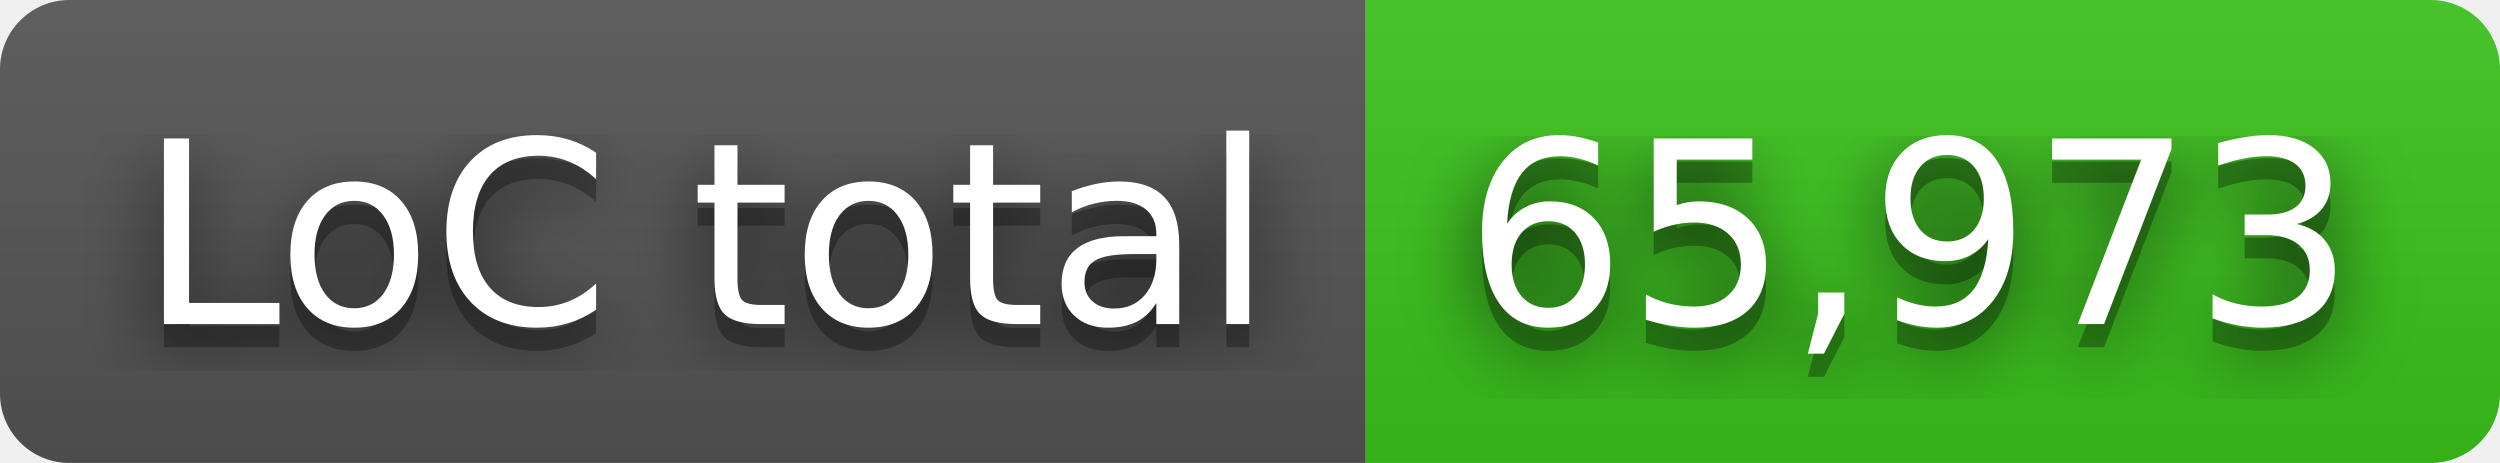
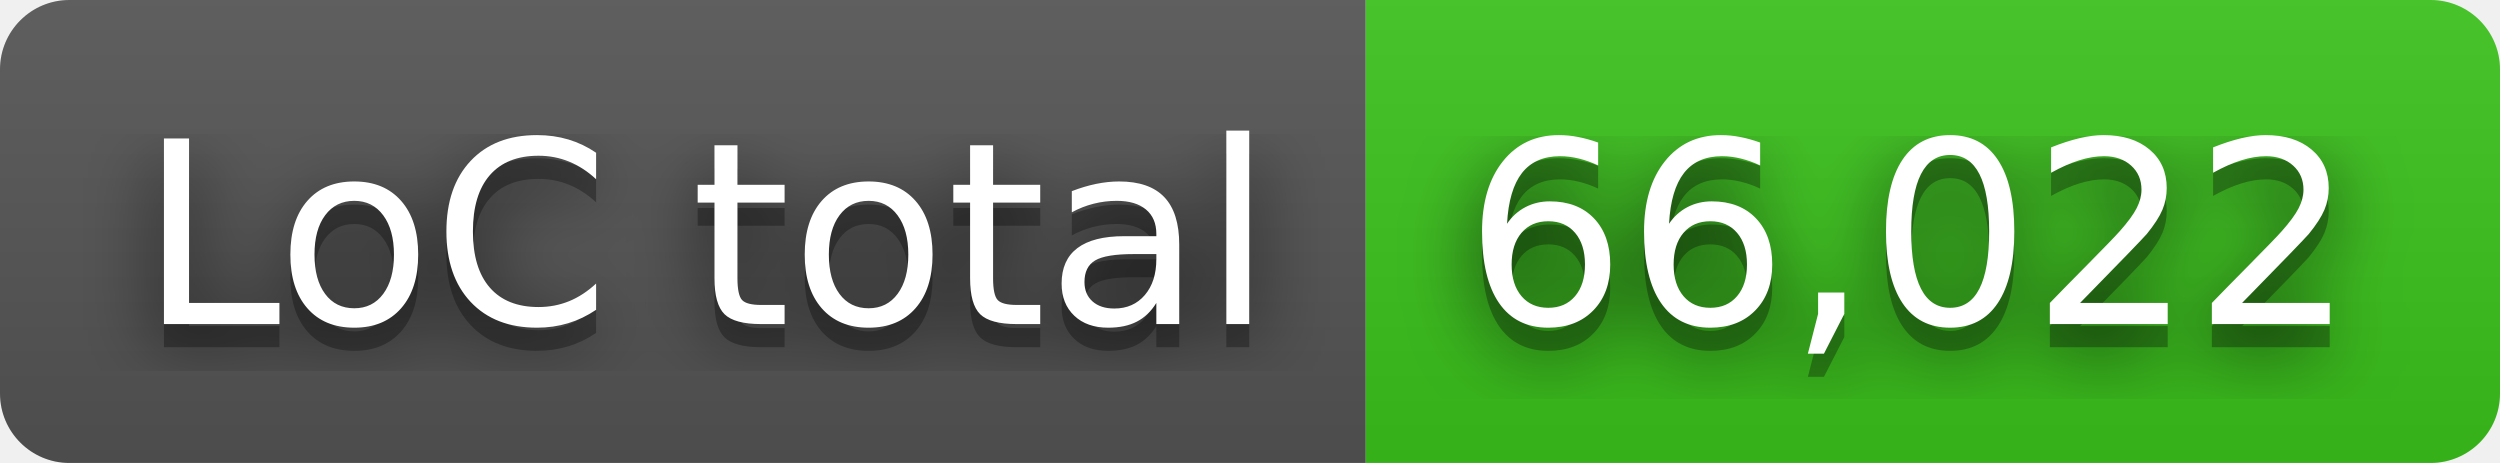
- <svg xmlns="http://www.w3.org/2000/svg" width="108" height="20" role="img" aria-label="LoC total: 65,973">
+ <svg xmlns="http://www.w3.org/2000/svg" width="108" height="20" role="img" aria-label="LoC total: 66,022">
  <filter id="blur">
    <feGaussianBlur in="SourceGraphic" stdDeviation="16" />
  </filter>
  <linearGradient id="s" x2="0" y2="100%">
    <stop offset="0" stop-color="#bbb" stop-opacity=".1" />
    <stop offset="1" stop-opacity=".1" />
  </linearGradient>
  <clipPath id="r">
    <rect width="108" height="20" rx="3" fill="#fff" />
  </clipPath>
  <g clip-path="url(#r)">
    <rect width="59" height="20" fill="#555" />
    <rect x="59" width="49" height="20" fill="#3bc41c" />
    <rect width="108" height="20" fill="url(#s)" />
  </g>
  <g fill="#fff" text-anchor="middle" font-family="Verdana,Geneva,DejaVu Sans,sans-serif" text-rendering="geometricPrecision" font-size="110">
    <text aria-hidden="true" x="305" y="150" fill="#010101" fill-opacity=".80" filter="url(#blur)" transform="scale(.1)" textLength="490">LoC total</text>
    <text aria-hidden="true" x="305" y="150" fill="#010101" fill-opacity=".3" transform="scale(.1)" textLength="490">LoC total</text>
    <text x="305" y="140" transform="scale(.1)" fill="#fff" textLength="490">LoC total</text>
-     <text aria-hidden="true" x="825" y="150" fill="#010101" fill-opacity=".80" filter="url(#blur)" transform="scale(.1)" textLength="390">65,973</text>
-     <text aria-hidden="true" x="825" y="150" fill="#010101" fill-opacity=".3" transform="scale(.1)" textLength="390">65,973</text>
-     <text x="825" y="140" transform="scale(.1)" fill="#fff" textLength="390">65,973</text>
+     <text aria-hidden="true" x="825" y="150" fill="#010101" fill-opacity=".80" filter="url(#blur)" transform="scale(.1)" textLength="390">66,022</text>
+     <text aria-hidden="true" x="825" y="150" fill="#010101" fill-opacity=".3" transform="scale(.1)" textLength="390">66,022</text>
+     <text x="825" y="140" transform="scale(.1)" fill="#fff" textLength="390">66,022</text>
  </g>
</svg>
